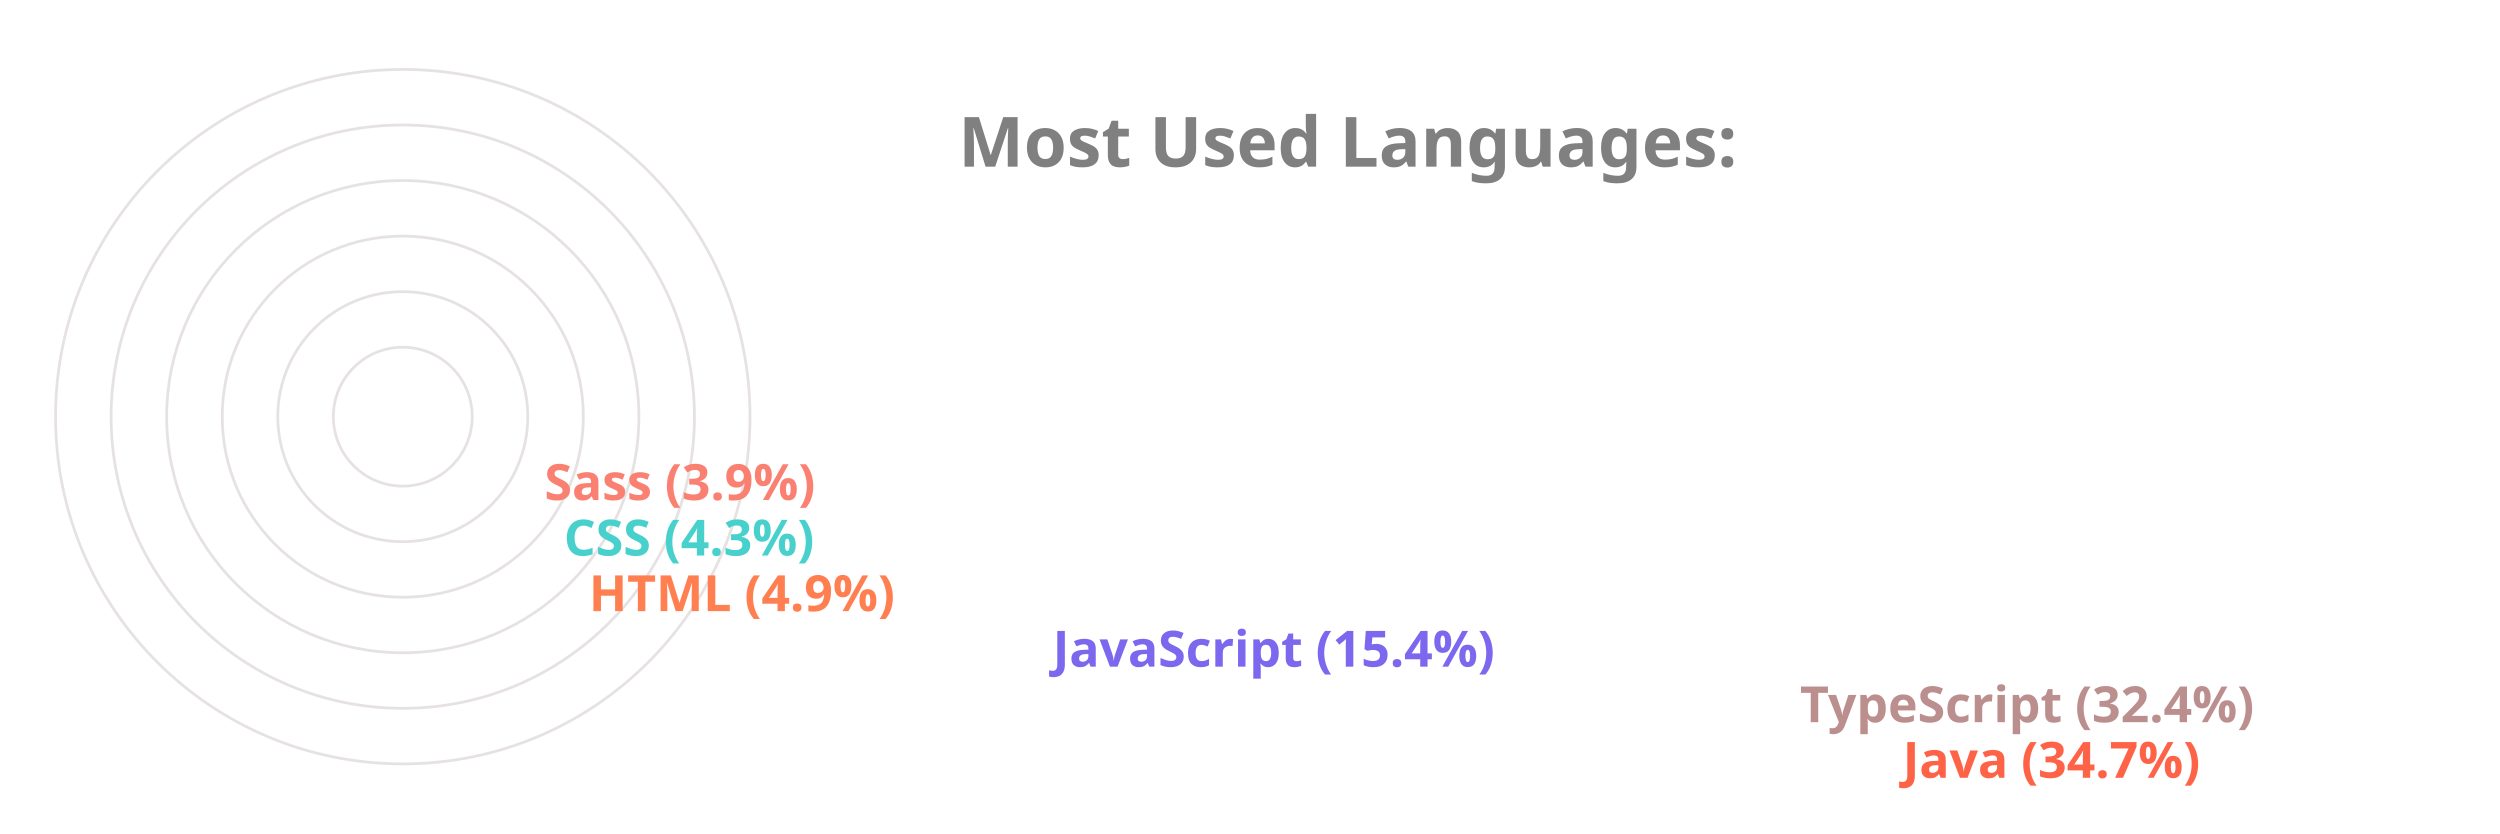
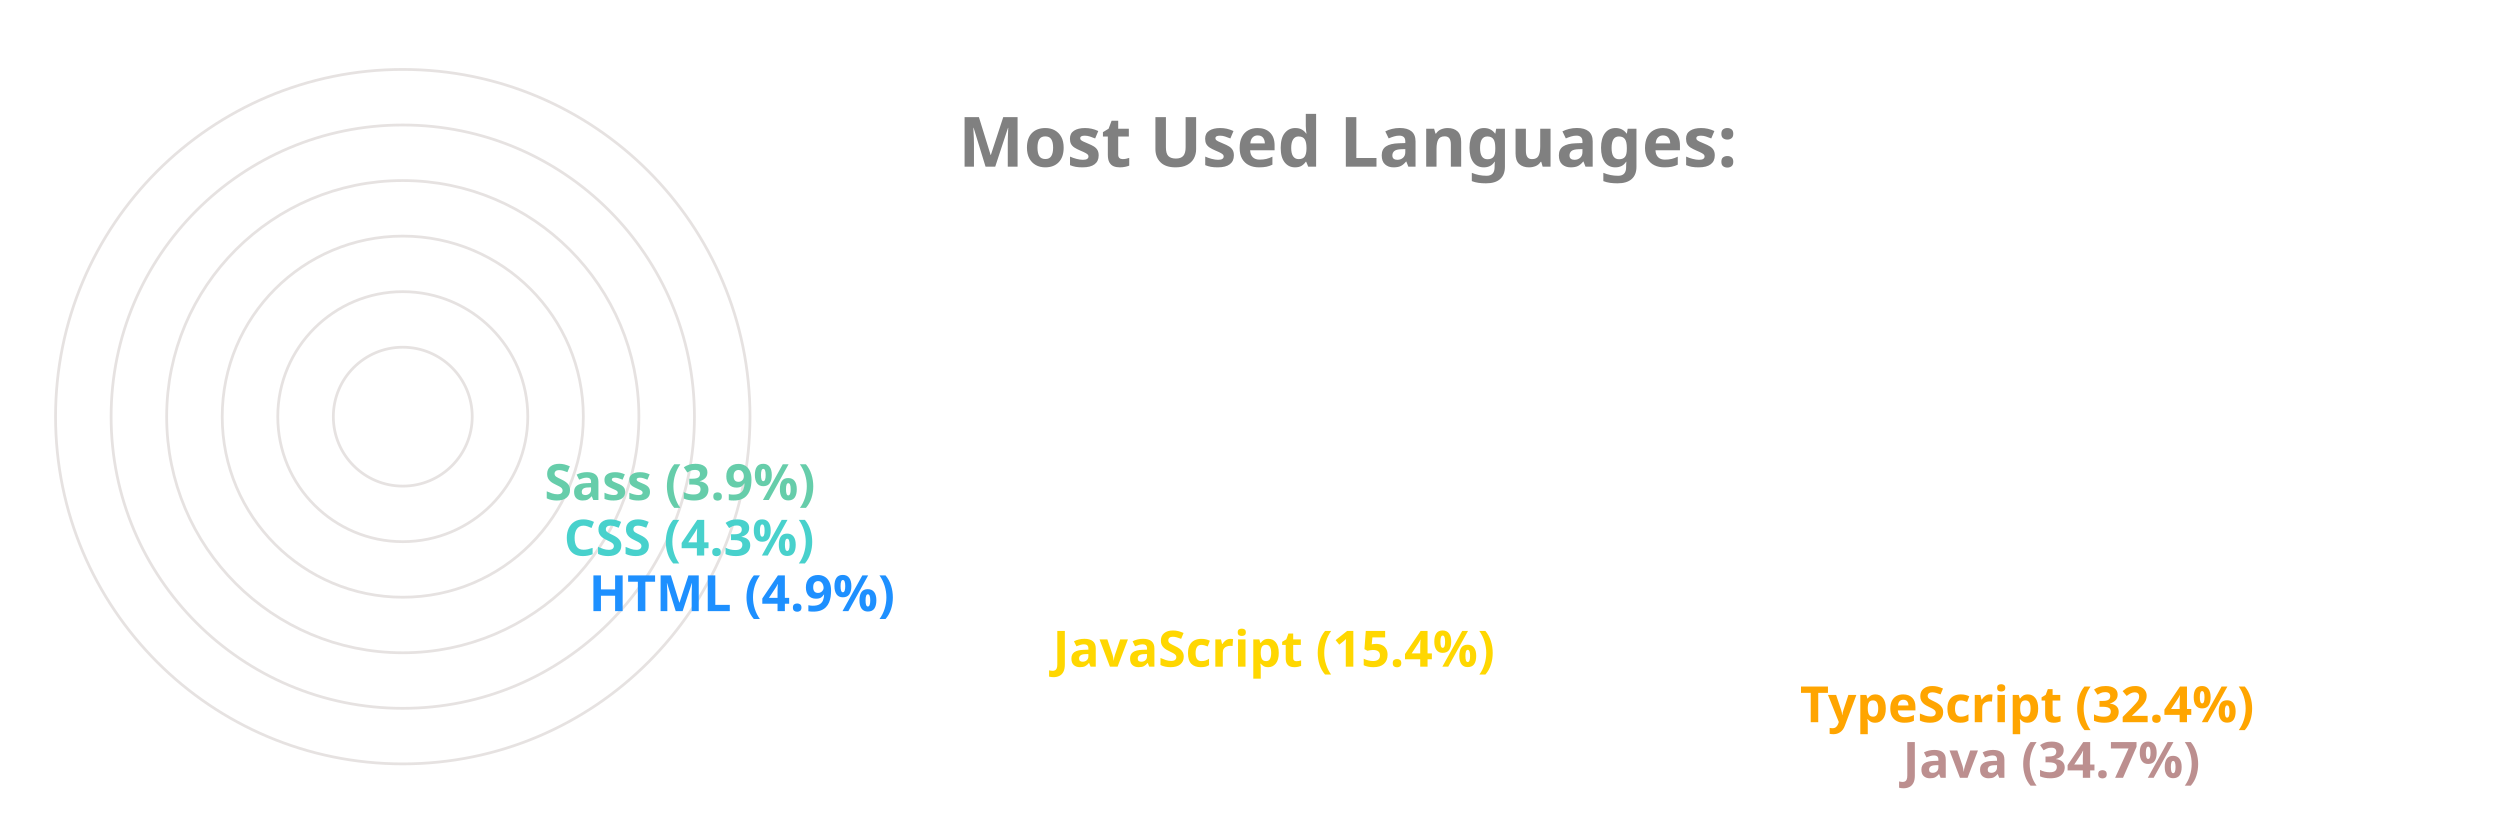
<svg xmlns="http://www.w3.org/2000/svg" viewBox="0 0 650 300" height="200px" width="600px">
  <style>
		.label {
			font: bold 25px sans-serif;
			color: #404040;
			-webkit-text-stroke: 1px white;
	  	}
		.name {
			font: bold 18px sans-serif;
			color: #404040;
	  	}

		.line {
			stroke-dasharray: 1000;
			stroke-dashoffset: 1000;
			animation: dash 3.5s ease-in-out forwards;	
			animation-iteration-count: infinite;
			animation-direction: alternate-reverse;
		}

		.path {
			stroke-dasharray: 1000;
			stroke-dashoffset: 1000;
			animation: dash 3.5s ease-in-out forwards;	
			animation-iteration-count: infinite;
			animation-direction: alternate-reverse;
		}
		  
		@keyframes dash {
			to {
				stroke-dashoffset: 0;
			}
		}

	</style>
  <g stroke="#E6E2E1" fill="none" stroke-width="1">
    <circle cx="20" cy="150" r="125" />
    <circle cx="20" cy="150" r="105" />
    <circle cx="20" cy="150" r="85" />
    <circle cx="20" cy="150" r="65" />
    <circle cx="20" cy="150" r="45" />
    <circle cx="20" cy="150" r="25" />
  </g>
  <g fill="none" stroke-width="20" class="line">
-     <line x2="550" y2="275" x1="20" y1="275" stroke="Tomato" />
-     <line x2="513" y2="255" x1="20" y1="255" stroke="RosyBrown" />
-     <line x2="244" y2="235" x1="20" y1="235" stroke="MediumSlateBlue" />
-     <line x2="77" y2="215" x1="20" y1="215" stroke="Coral" />
+     <line x2="550" y2="275" x1="20" y1="275" stroke="RosyBrown" />
+     <line x2="513" y2="255" x1="20" y1="255" stroke="Orange" />
+     <line x2="244" y2="235" x1="20" y1="235" stroke="Gold" />
+     <line x2="77" y2="215" x1="20" y1="215" stroke="DodgerBlue" />
    <line x2="68" y2="195" x1="20" y1="195" stroke="MediumTurquoise" />
-     <line x2="61" y2="175" x1="20" y1="175" stroke="Salmon" />
+     <line x2="61" y2="175" x1="20" y1="175" stroke="MediumAquaMarine" />
  </g>
  <g fill="none" stroke-width="20" stroke-linecap="round" class="path">
-     <path d="M 20 275 A 125 125 45 0 1 -82 78" stroke="Tomato" />
-     <path d="M 20 255 A 105 105 45 0 1 -69 94" stroke="RosyBrown" />
-     <path d="M 20 235 A 85 85 45 0 1 -62 128" stroke="MediumSlateBlue" />
-     <path d="M 20 215 A 65 65 45 0 1 -44 144" stroke="Coral" />
+     <path d="M 20 275 A 125 125 45 0 1 -82 78" stroke="RosyBrown" />
+     <path d="M 20 255 A 105 105 45 0 1 -69 94" stroke="Orange" />
+     <path d="M 20 235 A 85 85 45 0 1 -62 128" stroke="Gold" />
+     <path d="M 20 215 A 65 65 45 0 1 -44 144" stroke="DodgerBlue" />
    <path d="M 20 195 A 45 45 45 0 1 -24 146" stroke="MediumTurquoise" />
-     <path d="M 20 175 A 25 25 45 0 1 -4 148" stroke="Salmon" />
+     <path d="M 20 175 A 25 25 45 0 1 -4 148" stroke="MediumAquaMarine" />
  </g>
  <g class="name">
-     <text x="560" y="280" fill="Tomato">Java (34.7%)</text>
-     <text x="523" y="260" fill="RosyBrown">TypeScript (32.4%)</text>
-     <text x="254" y="240" fill="MediumSlateBlue">JavaScript (15.4%)</text>
-     <text x="87" y="220" fill="Coral">HTML (4.9%)</text>
+     <text x="560" y="280" fill="RosyBrown">Java (34.7%)</text>
+     <text x="523" y="260" fill="Orange">TypeScript (32.4%)</text>
+     <text x="254" y="240" fill="Gold">JavaScript (15.4%)</text>
+     <text x="87" y="220" fill="DodgerBlue">HTML (4.9%)</text>
    <text x="78" y="200" fill="MediumTurquoise">CSS (4.3%)</text>
-     <text x="71" y="180" fill="Salmon">Sass (3.9%)</text>
+     <text x="71" y="180" fill="MediumAquaMarine">Sass (3.9%)</text>
  </g>
  <g class="label">
    <text x="220" y="60" fill="grey">Most Used Languages:</text>
  </g>
</svg>
